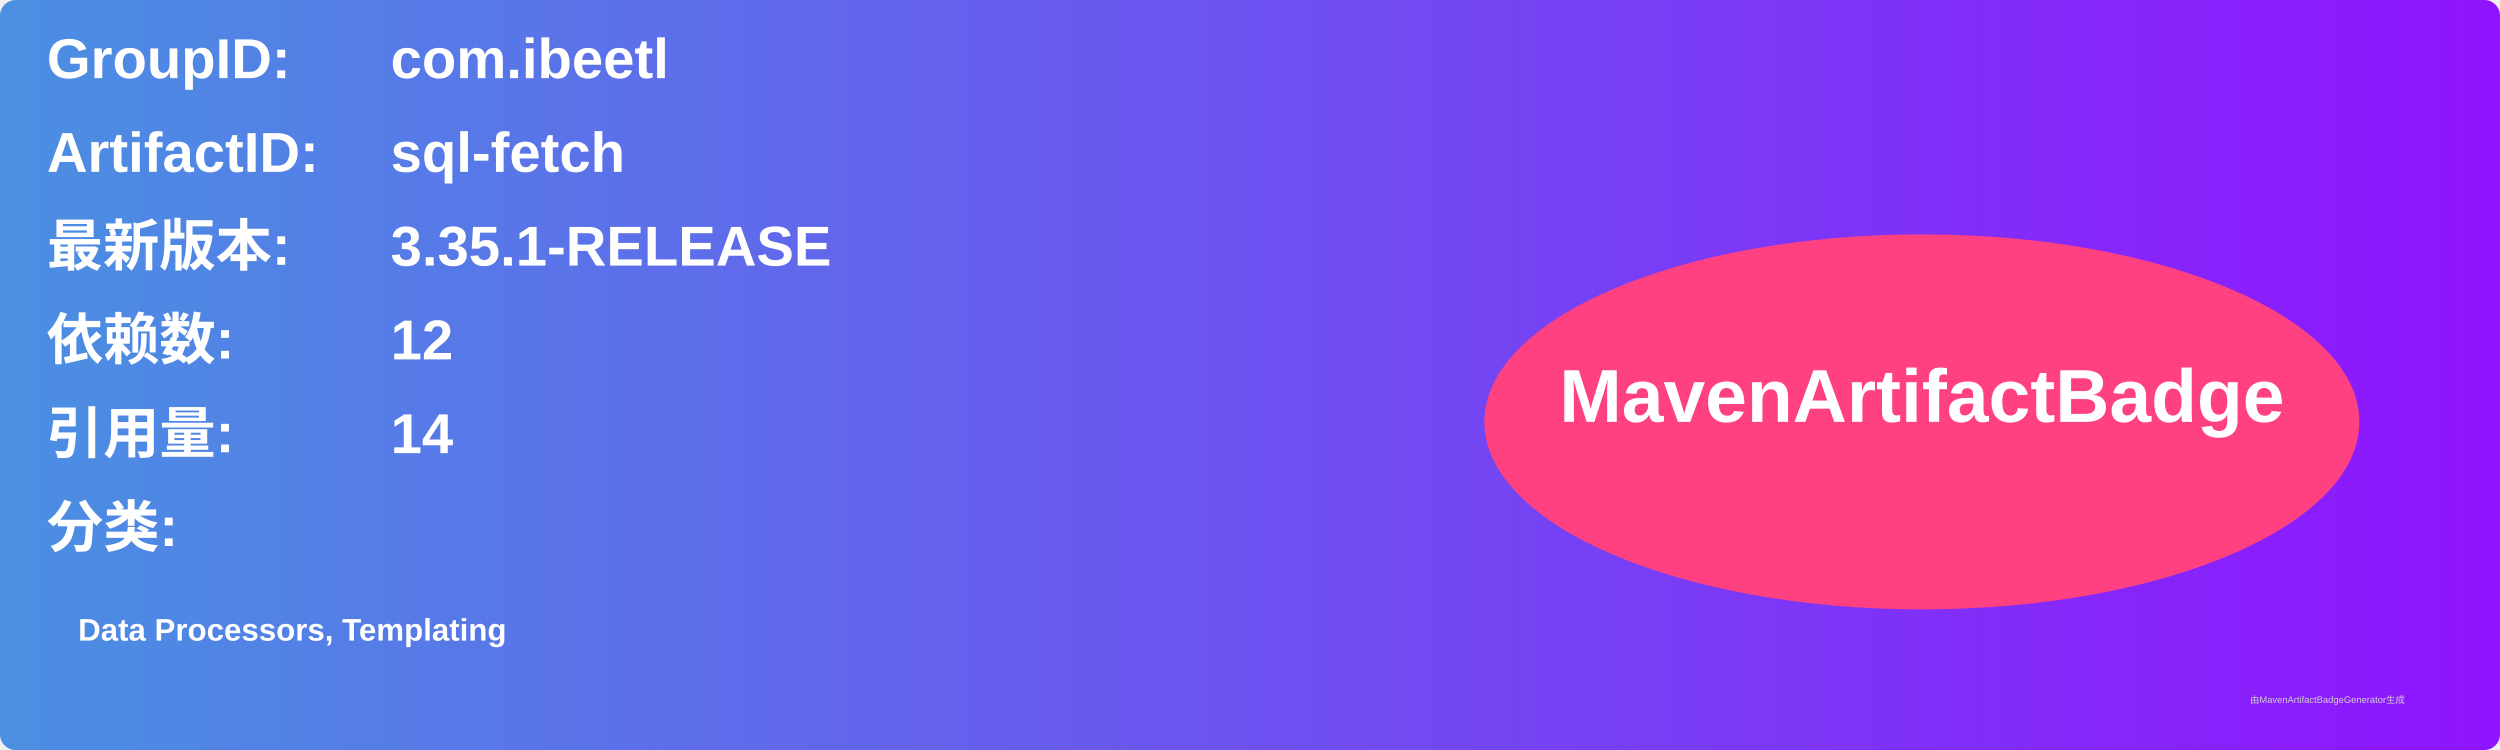
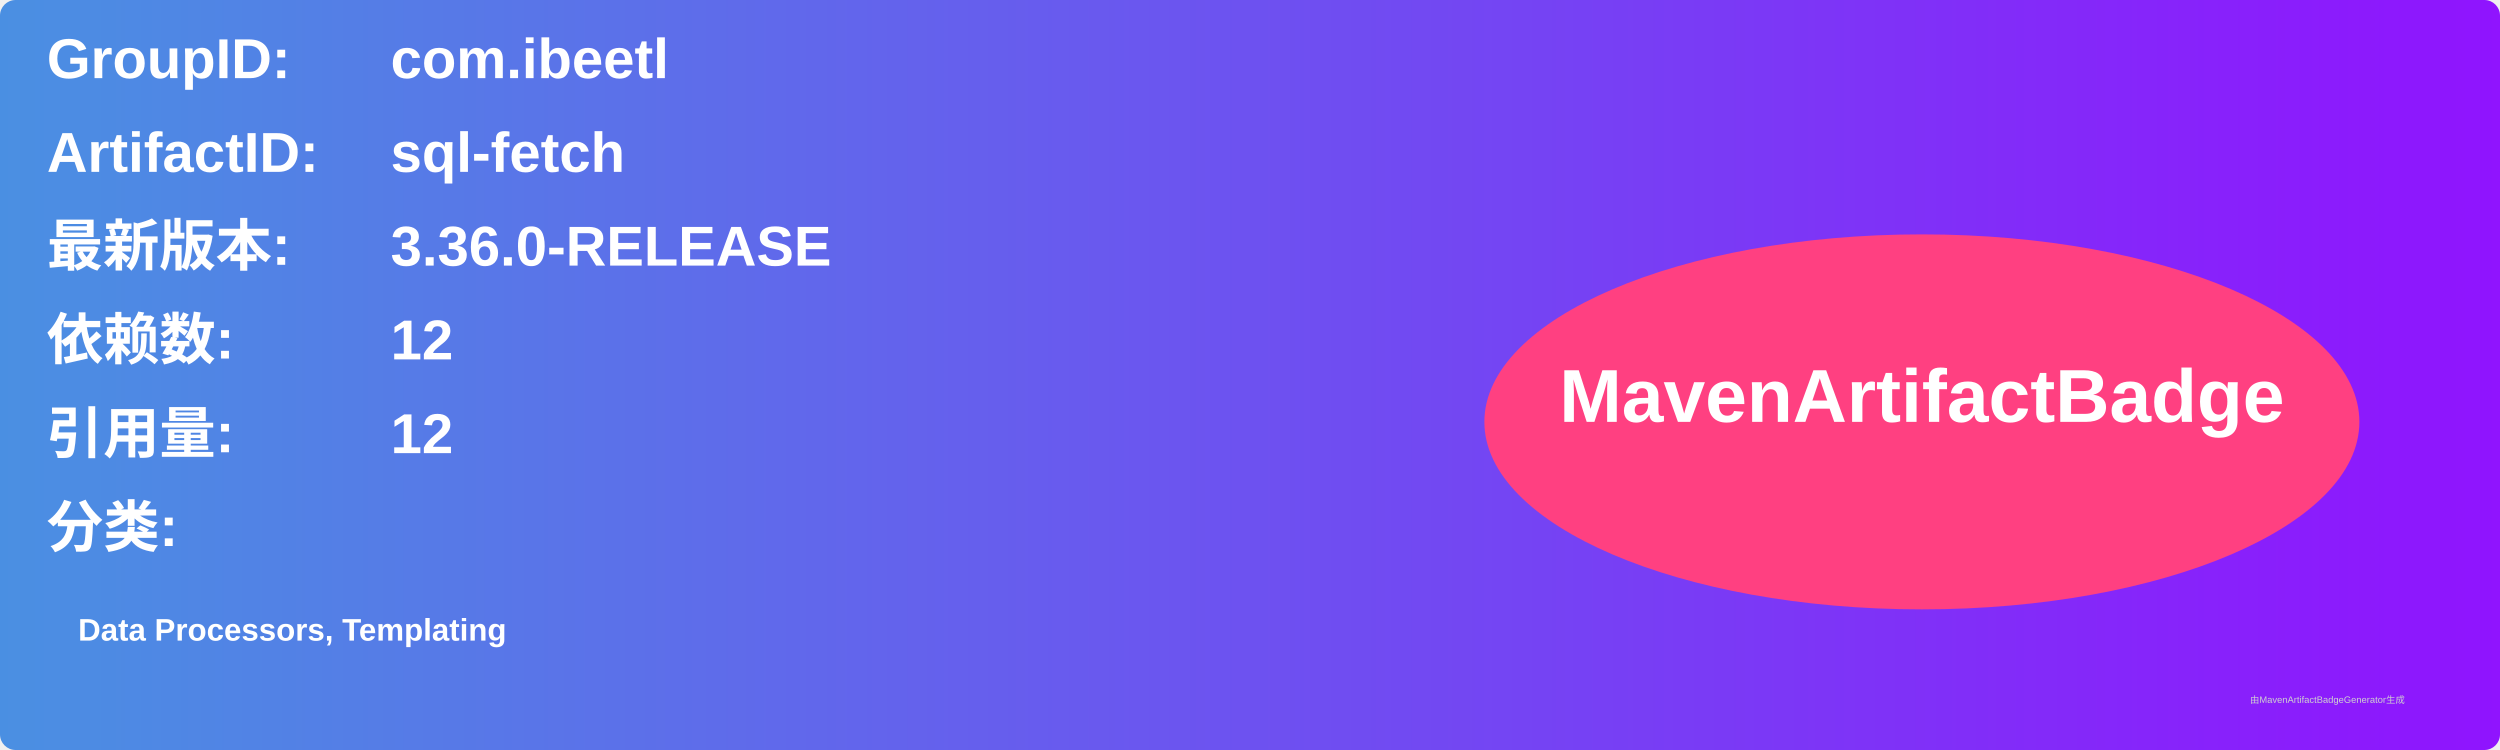
<svg xmlns="http://www.w3.org/2000/svg" width="800" height="240" viewBox="0 0 800 240">
  <linearGradient id="grad" x1="0%" y1="0%" x2="100%" y2="0%">
    <stop offset="0%" stop-color="#4a90e2" />
    <stop offset="100%" stop-color="#9013fe" />
  </linearGradient>
  <rect width="100%" height="100%" rx="5" ry="5" fill="url(#grad)" />
  <g transform="translate(15, 15)">
    <text x="0" y="10" font-family="Arial" font-size="18" fill="white" font-weight="bold" width="260">GroupID:</text>
    <text x="110" y="10" font-family="Arial" font-size="18" fill="white" font-weight="bold" width="460">com.ibeetl</text>
    <text x="0" y="40" font-family="Arial" font-size="18" fill="white" font-weight="bold" width="260">ArtifactID:</text>
    <text x="110" y="40" font-family="Arial" font-size="18" fill="white" font-weight="bold" width="460">sql-fetch</text>
    <text x="0" y="70" font-family="Arial" font-size="18" fill="white" font-weight="bold">最新版本:</text>
    <text x="110" y="70" font-family="Arial" font-size="18" fill="white" font-weight="bold">
-       <tspan font-weight="bold">3.35.1-RELEASE</tspan>
+       <tspan font-weight="bold">3.36.0-RELEASE</tspan>
    </text>
    <text x="0" y="100" font-family="Arial" font-size="18" fill="white" font-weight="bold">依赖数: </text>
    <text x="110" y="100" font-family="Arial" font-size="18" fill="white">
      <tspan font-weight="bold">12</tspan>
    </text>
    <text x="0" y="130" font-family="Arial" font-size="18" fill="white" font-weight="bold">引用量: </text>
    <text x="110" y="130" font-family="Arial" font-size="18" fill="white">
-       <tspan font-weight="bold">14</tspan>
+       <tspan font-weight="bold">12</tspan>
    </text>
    <text x="0" y="160" font-family="Arial" font-size="18" fill="white" font-weight="bold">分类:</text>
    <text x="10" y="190" font-family="Arial" font-size="10" fill="white">
      <tspan font-weight="bold">Data Processors, Templating</tspan>
    </text>
    <ellipse cx="600" cy="120" rx="140" ry="60" fill="#ff4081" />
    <text x="600" y="120" text-anchor="middle" font-family="Arial" font-size="24" fill="white" font-weight="bold">MavenArtifactBadge</text>
  </g>
  <text x="720" y="225" font-family="Arial" font-size="3" fill="#d0d0d0">由MavenArtifactBadgeGenerator生成</text>
</svg>
